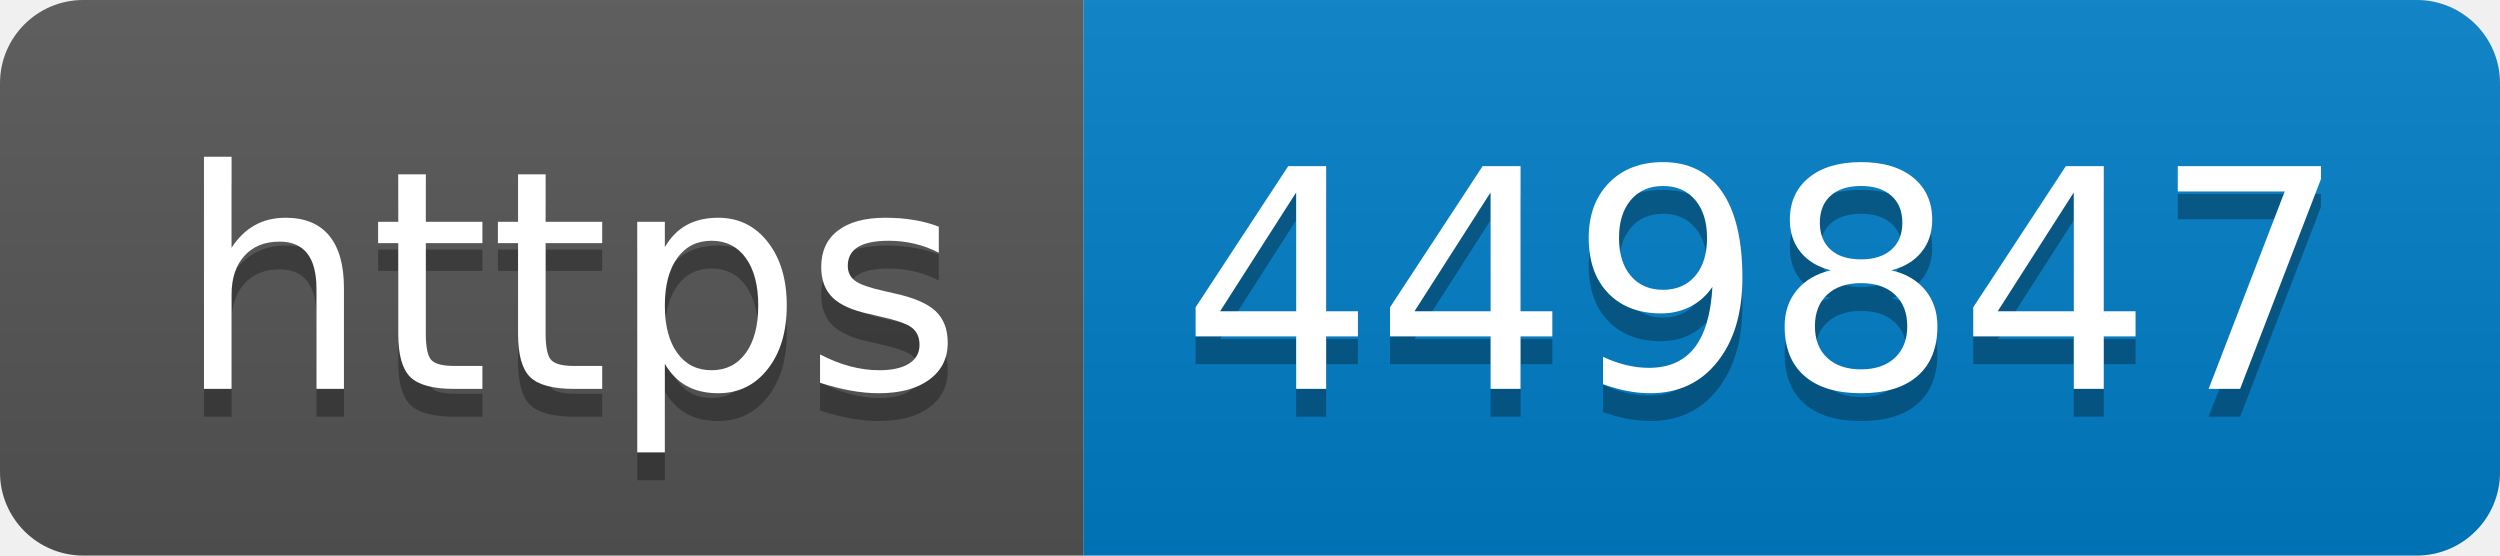
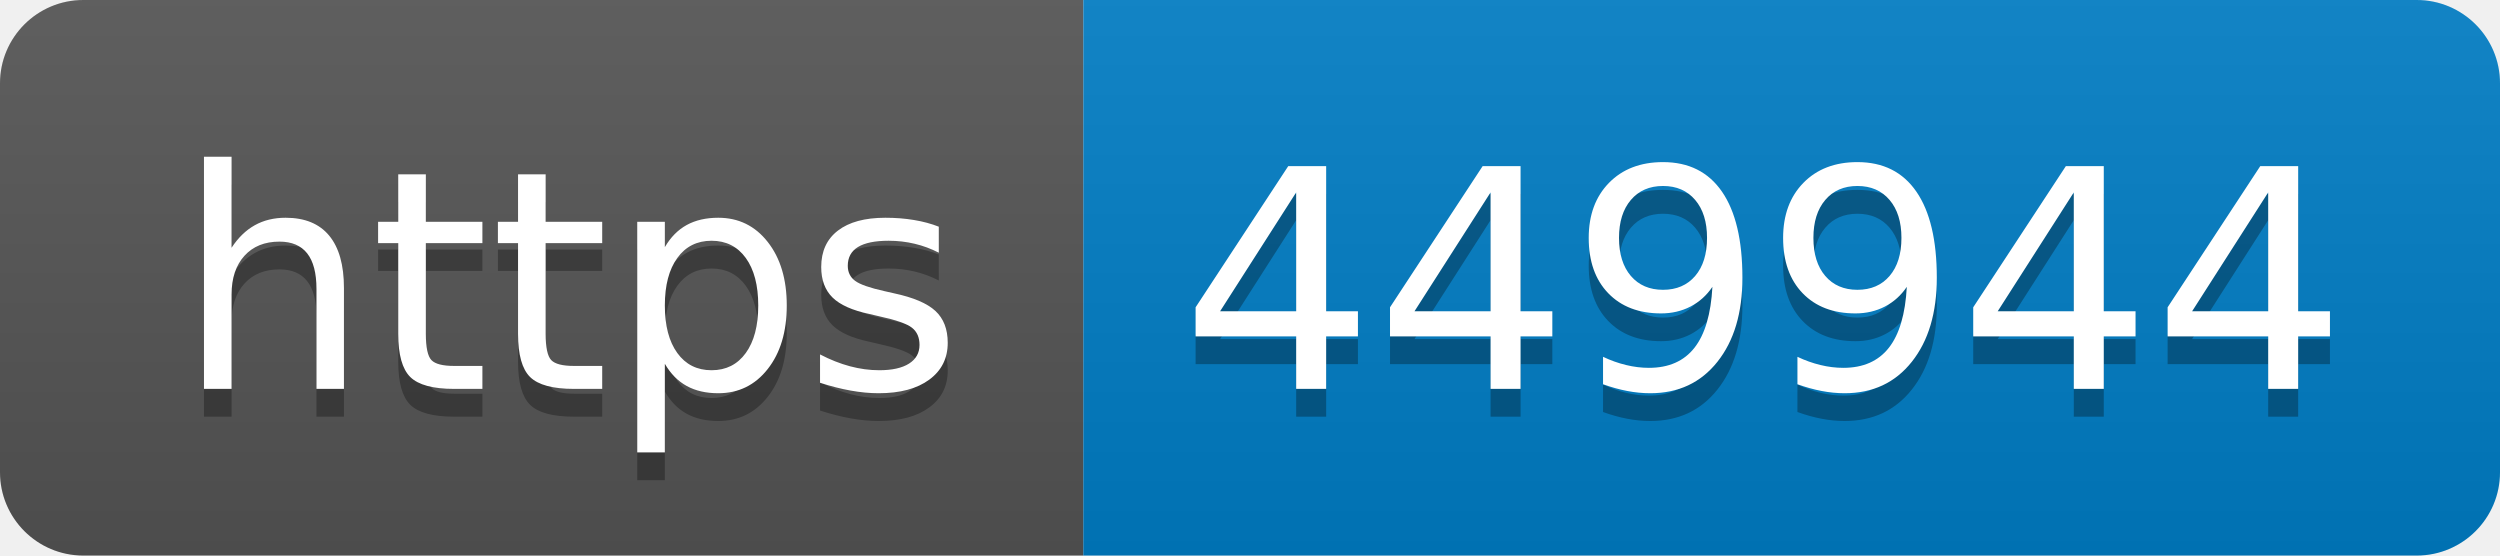
- <svg xmlns="http://www.w3.org/2000/svg" width="90" height="20" role="img" aria-label="https: 449847">
+ <svg xmlns="http://www.w3.org/2000/svg" width="90" height="20" role="img" aria-label="https: 449944">
  <linearGradient id="s" x2="0" y2="100%">
    <stop offset="0" stop-color="#bbb" stop-opacity=".1" />
    <stop offset="1" stop-opacity=".1" />
  </linearGradient>
  <clipPath id="r">
    <rect width="90" height="20" rx="3" fill="#fff" />
  </clipPath>
  <g clip-path="url(#r)">
    <rect width="39" height="20" fill="#555" />
    <rect x="39" width="51" height="20" fill="#007ec6" />
    <rect width="90" height="20" fill="url(#s)" />
  </g>
  <g fill="#fff" text-anchor="middle" font-family="Verdana,Geneva,DejaVu Sans,sans-serif" text-rendering="geometricPrecision" font-size="110">
    <text aria-hidden="true" x="205" y="150" fill="#010101" fill-opacity=".3" transform="scale(.1)" textLength="290">https</text>
    <text x="205" y="140" transform="scale(.1)" fill="#fff" textLength="290">https</text>
-     <text aria-hidden="true" x="635" y="150" fill="#010101" fill-opacity=".3" transform="scale(.1)" textLength="410">449847</text>
-     <text x="635" y="140" transform="scale(.1)" fill="#fff" textLength="410">449847</text>
+     <text aria-hidden="true" x="635" y="150" fill="#010101" fill-opacity=".3" transform="scale(.1)" textLength="410">449944</text>
+     <text x="635" y="140" transform="scale(.1)" fill="#fff" textLength="410">449944</text>
  </g>
</svg>
